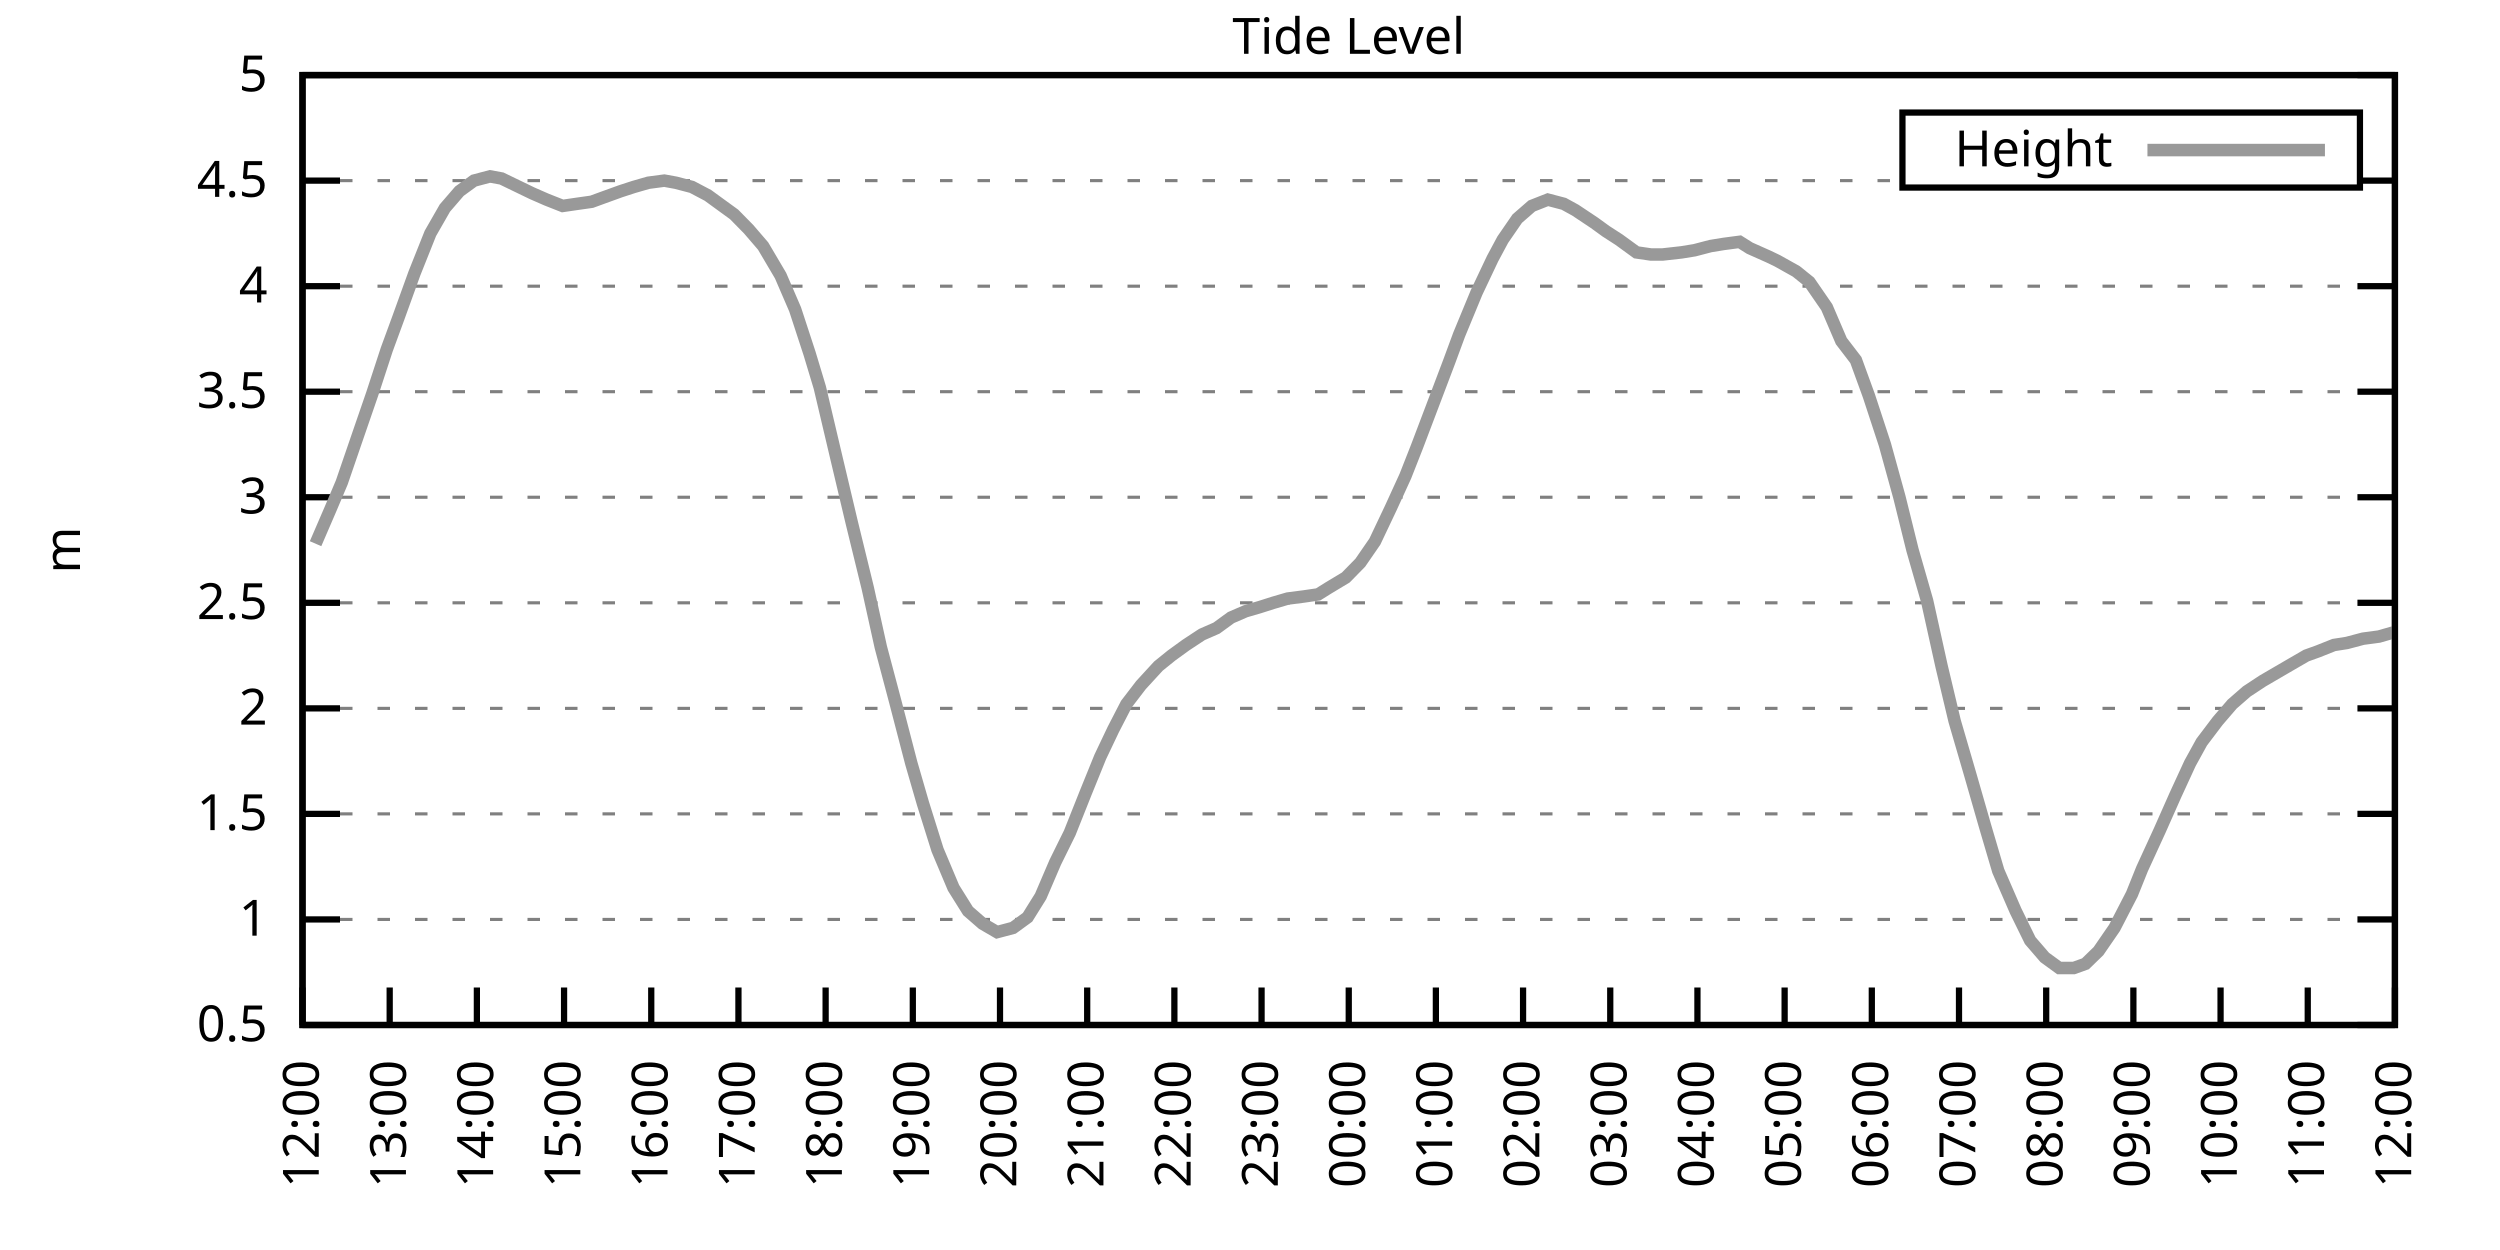
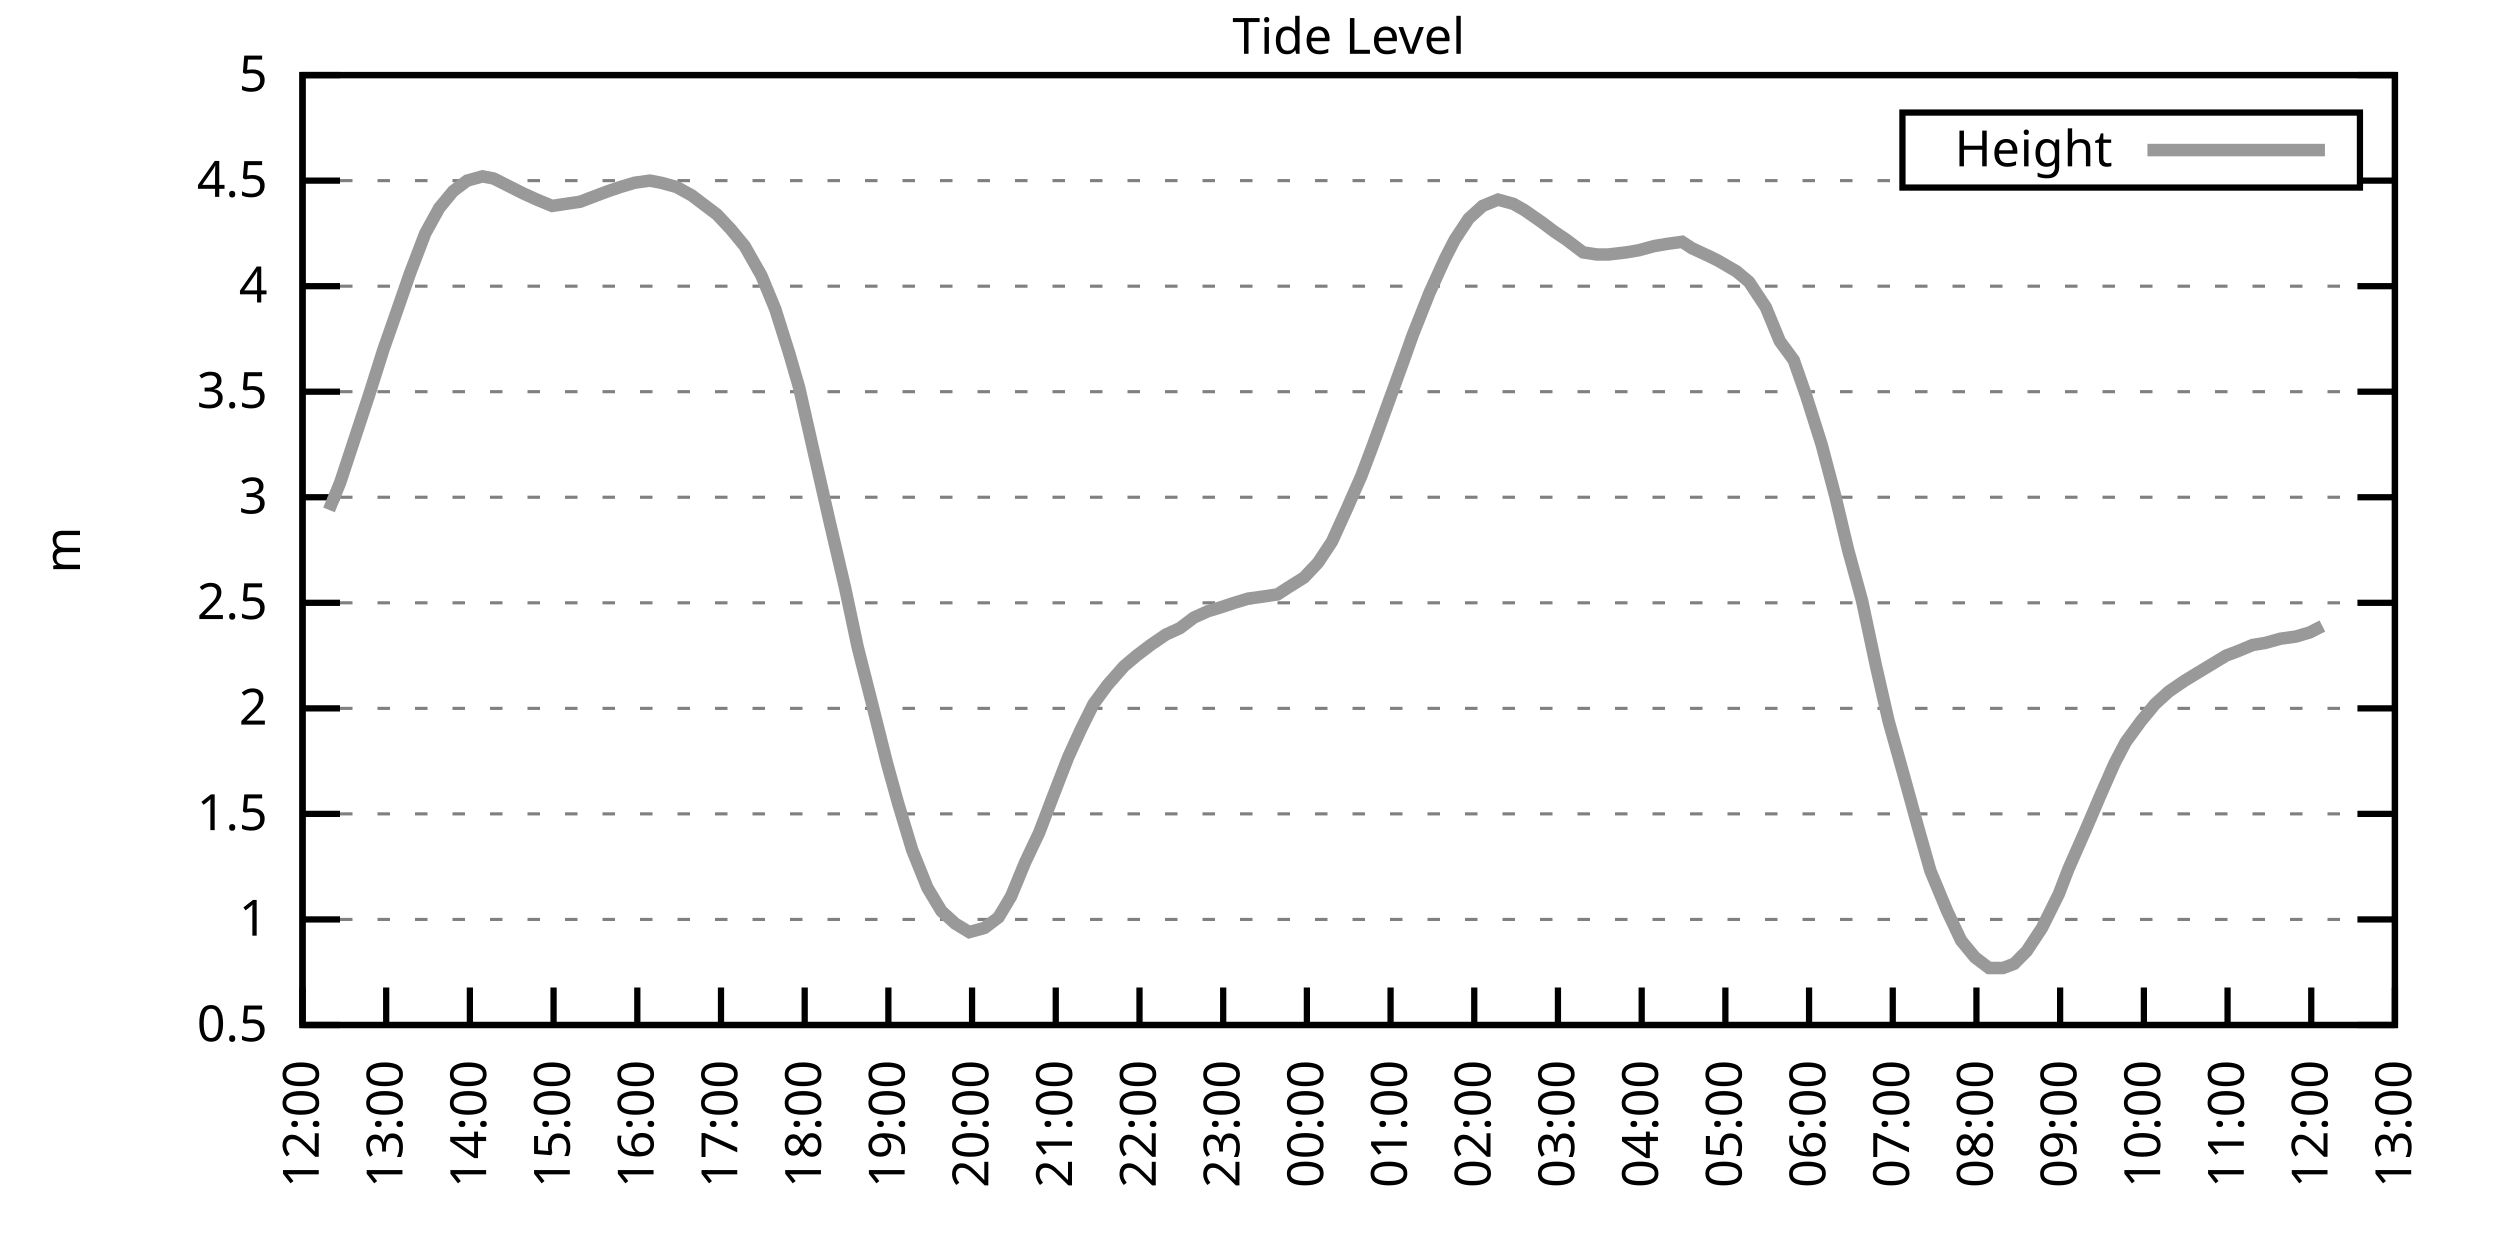
<svg xmlns="http://www.w3.org/2000/svg" xmlns:xlink="http://www.w3.org/1999/xlink" width="400" height="200" viewBox="0 0 400 200">
  <g id="gnuplot_canvas">
    <rect x="0" y="0" width="400" height="200" fill="none" />
    <defs>
      <circle id="gpDot" r="0.5" stroke-width="0.5" stroke="currentColor" />
      <path id="gpPt0" stroke-width="0.333" stroke="currentColor" d="M-1,0 h2 M0,-1 v2" />
      <path id="gpPt1" stroke-width="0.333" stroke="currentColor" d="M-1,-1 L1,1 M1,-1 L-1,1" />
      <path id="gpPt2" stroke-width="0.333" stroke="currentColor" d="M-1,0 L1,0 M0,-1 L0,1 M-1,-1 L1,1 M-1,1 L1,-1" />
      <rect id="gpPt3" stroke-width="0.333" stroke="currentColor" x="-1" y="-1" width="2" height="2" />
      <rect id="gpPt4" stroke-width="0.333" stroke="currentColor" fill="currentColor" x="-1" y="-1" width="2" height="2" />
      <circle id="gpPt5" stroke-width="0.333" stroke="currentColor" cx="0" cy="0" r="1" />
      <use xlink:href="#gpPt5" id="gpPt6" fill="currentColor" stroke="none" />
      <path id="gpPt7" stroke-width="0.333" stroke="currentColor" d="M0,-1.33 L-1.33,0.67 L1.33,0.67 z" />
      <use xlink:href="#gpPt7" id="gpPt8" fill="currentColor" stroke="none" />
      <use xlink:href="#gpPt7" id="gpPt9" stroke="currentColor" transform="rotate(180)" />
      <use xlink:href="#gpPt9" id="gpPt10" fill="currentColor" stroke="none" />
      <use xlink:href="#gpPt3" id="gpPt11" stroke="currentColor" transform="rotate(45)" />
      <use xlink:href="#gpPt11" id="gpPt12" fill="currentColor" stroke="none" />
      <path id="gpPt13" stroke-width="0.333" stroke="currentColor" d="M0,1.330 L1.265,0.411 L0.782,-1.067 L-0.782,-1.076 L-1.265,0.411 z" />
      <use xlink:href="#gpPt13" id="gpPt14" fill="currentColor" stroke="none" />
      <filter id="textbox" filterUnits="objectBoundingBox" x="0" y="0" height="1" width="1">
        <feFlood flood-color="white" flood-opacity="1" result="bgnd" />
        <feComposite in="SourceGraphic" in2="bgnd" operator="atop" />
      </filter>
      <filter id="greybox" filterUnits="objectBoundingBox" x="0" y="0" height="1" width="1">
        <feFlood flood-color="lightgrey" flood-opacity="1" result="grey" />
        <feComposite in="SourceGraphic" in2="grey" operator="atop" />
      </filter>
    </defs>
    <g fill="none" color="white" stroke="currentColor" stroke-width="1.00" stroke-linecap="butt" stroke-linejoin="miter">
</g>
    <g fill="none" color="black" stroke="currentColor" stroke-width="1.00" stroke-linecap="butt" stroke-linejoin="miter">
      <g stroke="none" shape-rendering="crispEdges">
        <polygon fill="rgb(255, 255, 255)" points="48.40,164.00 383.18,164.00 383.18,12.02 48.40,12.02 " />
      </g>
    </g>
    <g fill="none" color="black" stroke="currentColor" stroke-width="1.00" stroke-linecap="butt" stroke-linejoin="miter">
</g>
    <g fill="none" color="black" stroke="black" stroke-width="0.50" stroke-linecap="butt" stroke-linejoin="miter">
</g>
    <g fill="none" color="gray" stroke="currentColor" stroke-width="0.50" stroke-linecap="butt" stroke-linejoin="miter">
      <path stroke="gray" stroke-dasharray="2,4" class="gridline" d="M48.40,164.00 L383.19,164.00  " />
    </g>
    <g fill="none" color="gray" stroke="gray" stroke-width="1.00" stroke-linecap="butt" stroke-linejoin="miter">
</g>
    <g fill="none" color="black" stroke="currentColor" stroke-width="1.00" stroke-linecap="butt" stroke-linejoin="miter">
      <path stroke="black" d="M48.40,164.00 L54.40,164.00 M383.19,164.00 L377.19,164.00  " />
      <g transform="translate(42.80,166.60)" stroke="none" fill="black" font-family="Sans" font-size="8.00" text-anchor="end">
        <text>
          <tspan font-family="Sans"> 0.5</tspan>
        </text>
      </g>
    </g>
    <g fill="none" color="black" stroke="currentColor" stroke-width="1.00" stroke-linecap="butt" stroke-linejoin="miter">
</g>
    <g fill="none" color="black" stroke="black" stroke-width="0.50" stroke-linecap="butt" stroke-linejoin="miter">
</g>
    <g fill="none" color="gray" stroke="currentColor" stroke-width="0.50" stroke-linecap="butt" stroke-linejoin="miter">
      <path stroke="gray" stroke-dasharray="2,4" class="gridline" d="M48.40,147.11 L383.19,147.11  " />
    </g>
    <g fill="none" color="gray" stroke="gray" stroke-width="1.00" stroke-linecap="butt" stroke-linejoin="miter">
</g>
    <g fill="none" color="black" stroke="currentColor" stroke-width="1.00" stroke-linecap="butt" stroke-linejoin="miter">
      <path stroke="black" d="M48.40,147.11 L54.40,147.11 M383.19,147.11 L377.19,147.11  " />
      <g transform="translate(42.80,149.71)" stroke="none" fill="black" font-family="Sans" font-size="8.00" text-anchor="end">
        <text>
          <tspan font-family="Sans"> 1</tspan>
        </text>
      </g>
    </g>
    <g fill="none" color="black" stroke="currentColor" stroke-width="1.00" stroke-linecap="butt" stroke-linejoin="miter">
</g>
    <g fill="none" color="black" stroke="black" stroke-width="0.50" stroke-linecap="butt" stroke-linejoin="miter">
</g>
    <g fill="none" color="gray" stroke="currentColor" stroke-width="0.50" stroke-linecap="butt" stroke-linejoin="miter">
      <path stroke="gray" stroke-dasharray="2,4" class="gridline" d="M48.40,130.22 L383.19,130.22  " />
    </g>
    <g fill="none" color="gray" stroke="gray" stroke-width="1.00" stroke-linecap="butt" stroke-linejoin="miter">
</g>
    <g fill="none" color="black" stroke="currentColor" stroke-width="1.00" stroke-linecap="butt" stroke-linejoin="miter">
      <path stroke="black" d="M48.40,130.22 L54.40,130.22 M383.19,130.22 L377.19,130.22  " />
      <g transform="translate(42.80,132.82)" stroke="none" fill="black" font-family="Sans" font-size="8.00" text-anchor="end">
        <text>
          <tspan font-family="Sans"> 1.5</tspan>
        </text>
      </g>
    </g>
    <g fill="none" color="black" stroke="currentColor" stroke-width="1.00" stroke-linecap="butt" stroke-linejoin="miter">
</g>
    <g fill="none" color="black" stroke="black" stroke-width="0.50" stroke-linecap="butt" stroke-linejoin="miter">
</g>
    <g fill="none" color="gray" stroke="currentColor" stroke-width="0.50" stroke-linecap="butt" stroke-linejoin="miter">
      <path stroke="gray" stroke-dasharray="2,4" class="gridline" d="M48.40,113.34 L383.19,113.34  " />
    </g>
    <g fill="none" color="gray" stroke="gray" stroke-width="1.00" stroke-linecap="butt" stroke-linejoin="miter">
</g>
    <g fill="none" color="black" stroke="currentColor" stroke-width="1.00" stroke-linecap="butt" stroke-linejoin="miter">
      <path stroke="black" d="M48.40,113.34 L54.40,113.34 M383.19,113.34 L377.19,113.34  " />
      <g transform="translate(42.80,115.94)" stroke="none" fill="black" font-family="Sans" font-size="8.00" text-anchor="end">
        <text>
          <tspan font-family="Sans"> 2</tspan>
        </text>
      </g>
    </g>
    <g fill="none" color="black" stroke="currentColor" stroke-width="1.00" stroke-linecap="butt" stroke-linejoin="miter">
</g>
    <g fill="none" color="black" stroke="black" stroke-width="0.50" stroke-linecap="butt" stroke-linejoin="miter">
</g>
    <g fill="none" color="gray" stroke="currentColor" stroke-width="0.50" stroke-linecap="butt" stroke-linejoin="miter">
      <path stroke="gray" stroke-dasharray="2,4" class="gridline" d="M48.40,96.45 L383.19,96.45  " />
    </g>
    <g fill="none" color="gray" stroke="gray" stroke-width="1.00" stroke-linecap="butt" stroke-linejoin="miter">
</g>
    <g fill="none" color="black" stroke="currentColor" stroke-width="1.00" stroke-linecap="butt" stroke-linejoin="miter">
      <path stroke="black" d="M48.40,96.45 L54.40,96.45 M383.19,96.45 L377.19,96.45  " />
      <g transform="translate(42.80,99.05)" stroke="none" fill="black" font-family="Sans" font-size="8.00" text-anchor="end">
        <text>
          <tspan font-family="Sans"> 2.5</tspan>
        </text>
      </g>
    </g>
    <g fill="none" color="black" stroke="currentColor" stroke-width="1.00" stroke-linecap="butt" stroke-linejoin="miter">
</g>
    <g fill="none" color="black" stroke="black" stroke-width="0.50" stroke-linecap="butt" stroke-linejoin="miter">
</g>
    <g fill="none" color="gray" stroke="currentColor" stroke-width="0.50" stroke-linecap="butt" stroke-linejoin="miter">
      <path stroke="gray" stroke-dasharray="2,4" class="gridline" d="M48.40,79.56 L383.19,79.56  " />
    </g>
    <g fill="none" color="gray" stroke="gray" stroke-width="1.00" stroke-linecap="butt" stroke-linejoin="miter">
</g>
    <g fill="none" color="black" stroke="currentColor" stroke-width="1.00" stroke-linecap="butt" stroke-linejoin="miter">
      <path stroke="black" d="M48.40,79.56 L54.40,79.56 M383.19,79.56 L377.19,79.56  " />
      <g transform="translate(42.80,82.16)" stroke="none" fill="black" font-family="Sans" font-size="8.00" text-anchor="end">
        <text>
          <tspan font-family="Sans"> 3</tspan>
        </text>
      </g>
    </g>
    <g fill="none" color="black" stroke="currentColor" stroke-width="1.00" stroke-linecap="butt" stroke-linejoin="miter">
</g>
    <g fill="none" color="black" stroke="black" stroke-width="0.50" stroke-linecap="butt" stroke-linejoin="miter">
</g>
    <g fill="none" color="gray" stroke="currentColor" stroke-width="0.50" stroke-linecap="butt" stroke-linejoin="miter">
      <path stroke="gray" stroke-dasharray="2,4" class="gridline" d="M48.40,62.67 L383.19,62.67  " />
    </g>
    <g fill="none" color="gray" stroke="gray" stroke-width="1.00" stroke-linecap="butt" stroke-linejoin="miter">
</g>
    <g fill="none" color="black" stroke="currentColor" stroke-width="1.00" stroke-linecap="butt" stroke-linejoin="miter">
      <path stroke="black" d="M48.40,62.67 L54.40,62.67 M383.19,62.67 L377.19,62.67  " />
      <g transform="translate(42.80,65.27)" stroke="none" fill="black" font-family="Sans" font-size="8.00" text-anchor="end">
        <text>
          <tspan font-family="Sans"> 3.5</tspan>
        </text>
      </g>
    </g>
    <g fill="none" color="black" stroke="currentColor" stroke-width="1.00" stroke-linecap="butt" stroke-linejoin="miter">
</g>
    <g fill="none" color="black" stroke="black" stroke-width="0.50" stroke-linecap="butt" stroke-linejoin="miter">
</g>
    <g fill="none" color="gray" stroke="currentColor" stroke-width="0.50" stroke-linecap="butt" stroke-linejoin="miter">
      <path stroke="gray" stroke-dasharray="2,4" class="gridline" d="M48.40,45.79 L383.19,45.79  " />
    </g>
    <g fill="none" color="gray" stroke="gray" stroke-width="1.00" stroke-linecap="butt" stroke-linejoin="miter">
</g>
    <g fill="none" color="black" stroke="currentColor" stroke-width="1.00" stroke-linecap="butt" stroke-linejoin="miter">
      <path stroke="black" d="M48.40,45.79 L54.40,45.79 M383.19,45.79 L377.19,45.79  " />
      <g transform="translate(42.80,48.39)" stroke="none" fill="black" font-family="Sans" font-size="8.00" text-anchor="end">
        <text>
          <tspan font-family="Sans"> 4</tspan>
        </text>
      </g>
    </g>
    <g fill="none" color="black" stroke="currentColor" stroke-width="1.00" stroke-linecap="butt" stroke-linejoin="miter">
</g>
    <g fill="none" color="black" stroke="black" stroke-width="0.50" stroke-linecap="butt" stroke-linejoin="miter">
</g>
    <g fill="none" color="gray" stroke="currentColor" stroke-width="0.50" stroke-linecap="butt" stroke-linejoin="miter">
      <path stroke="gray" stroke-dasharray="2,4" class="gridline" d="M48.40,28.90 L304.39,28.90 M377.59,28.90 L383.19,28.90  " />
    </g>
    <g fill="none" color="gray" stroke="gray" stroke-width="1.00" stroke-linecap="butt" stroke-linejoin="miter">
</g>
    <g fill="none" color="black" stroke="currentColor" stroke-width="1.00" stroke-linecap="butt" stroke-linejoin="miter">
      <path stroke="black" d="M48.40,28.90 L54.40,28.90 M383.19,28.90 L377.19,28.90  " />
      <g transform="translate(42.80,31.50)" stroke="none" fill="black" font-family="Sans" font-size="8.00" text-anchor="end">
        <text>
          <tspan font-family="Sans"> 4.5</tspan>
        </text>
      </g>
    </g>
    <g fill="none" color="black" stroke="currentColor" stroke-width="1.00" stroke-linecap="butt" stroke-linejoin="miter">
</g>
    <g fill="none" color="black" stroke="black" stroke-width="0.50" stroke-linecap="butt" stroke-linejoin="miter">
</g>
    <g fill="none" color="gray" stroke="currentColor" stroke-width="0.50" stroke-linecap="butt" stroke-linejoin="miter">
      <path stroke="gray" stroke-dasharray="2,4" class="gridline" d="M48.40,12.01 L383.19,12.01  " />
    </g>
    <g fill="none" color="gray" stroke="gray" stroke-width="1.00" stroke-linecap="butt" stroke-linejoin="miter">
</g>
    <g fill="none" color="black" stroke="currentColor" stroke-width="1.00" stroke-linecap="butt" stroke-linejoin="miter">
      <path stroke="black" d="M48.40,12.01 L54.40,12.01 M383.19,12.01 L377.19,12.01  " />
      <g transform="translate(42.80,14.61)" stroke="none" fill="black" font-family="Sans" font-size="8.00" text-anchor="end">
        <text>
          <tspan font-family="Sans"> 5</tspan>
        </text>
      </g>
    </g>
    <g fill="none" color="black" stroke="currentColor" stroke-width="1.00" stroke-linecap="butt" stroke-linejoin="miter">
      <path stroke="black" d="M48.40,164.00 L48.40,158.00  " />
      <g transform="translate(51.00,169.60) rotate(270.00)" stroke="none" fill="black" font-family="Sans" font-size="8.00" text-anchor="end">
        <text>
          <tspan font-family="Sans">12:00</tspan>
        </text>
      </g>
    </g>
    <g fill="none" color="black" stroke="currentColor" stroke-width="1.00" stroke-linecap="butt" stroke-linejoin="miter">
-       <path stroke="black" d="M62.35,164.00 L62.35,158.00  " />
-       <g transform="translate(64.95,169.60) rotate(270.00)" stroke="none" fill="black" font-family="Sans" font-size="8.00" text-anchor="end">
+       <path stroke="black" d="M61.79,164.00 L61.79,158.00  " />
+       <g transform="translate(64.39,169.60) rotate(270.00)" stroke="none" fill="black" font-family="Sans" font-size="8.00" text-anchor="end">
        <text>
          <tspan font-family="Sans">13:00</tspan>
        </text>
      </g>
    </g>
    <g fill="none" color="black" stroke="currentColor" stroke-width="1.00" stroke-linecap="butt" stroke-linejoin="miter">
-       <path stroke="black" d="M76.30,164.00 L76.30,158.00  " />
-       <g transform="translate(78.90,169.60) rotate(270.00)" stroke="none" fill="black" font-family="Sans" font-size="8.00" text-anchor="end">
+       <path stroke="black" d="M75.18,164.00 L75.18,158.00  " />
+       <g transform="translate(77.78,169.60) rotate(270.00)" stroke="none" fill="black" font-family="Sans" font-size="8.00" text-anchor="end">
        <text>
          <tspan font-family="Sans">14:00</tspan>
        </text>
      </g>
    </g>
    <g fill="none" color="black" stroke="currentColor" stroke-width="1.00" stroke-linecap="butt" stroke-linejoin="miter">
-       <path stroke="black" d="M90.25,164.00 L90.25,158.00  " />
-       <g transform="translate(92.85,169.60) rotate(270.00)" stroke="none" fill="black" font-family="Sans" font-size="8.00" text-anchor="end">
+       <path stroke="black" d="M88.57,164.00 L88.57,158.00  " />
+       <g transform="translate(91.17,169.60) rotate(270.00)" stroke="none" fill="black" font-family="Sans" font-size="8.00" text-anchor="end">
        <text>
          <tspan font-family="Sans">15:00</tspan>
        </text>
      </g>
    </g>
    <g fill="none" color="black" stroke="currentColor" stroke-width="1.00" stroke-linecap="butt" stroke-linejoin="miter">
-       <path stroke="black" d="M104.20,164.00 L104.20,158.00  " />
-       <g transform="translate(106.80,169.60) rotate(270.00)" stroke="none" fill="black" font-family="Sans" font-size="8.00" text-anchor="end">
+       <path stroke="black" d="M101.97,164.00 L101.97,158.00  " />
+       <g transform="translate(104.57,169.60) rotate(270.00)" stroke="none" fill="black" font-family="Sans" font-size="8.00" text-anchor="end">
        <text>
          <tspan font-family="Sans">16:00</tspan>
        </text>
      </g>
    </g>
    <g fill="none" color="black" stroke="currentColor" stroke-width="1.00" stroke-linecap="butt" stroke-linejoin="miter">
-       <path stroke="black" d="M118.15,164.00 L118.15,158.00  " />
-       <g transform="translate(120.75,169.60) rotate(270.00)" stroke="none" fill="black" font-family="Sans" font-size="8.00" text-anchor="end">
+       <path stroke="black" d="M115.36,164.00 L115.36,158.00  " />
+       <g transform="translate(117.96,169.60) rotate(270.00)" stroke="none" fill="black" font-family="Sans" font-size="8.00" text-anchor="end">
        <text>
          <tspan font-family="Sans">17:00</tspan>
        </text>
      </g>
    </g>
    <g fill="none" color="black" stroke="currentColor" stroke-width="1.00" stroke-linecap="butt" stroke-linejoin="miter">
-       <path stroke="black" d="M132.10,164.00 L132.10,158.00  " />
-       <g transform="translate(134.70,169.60) rotate(270.00)" stroke="none" fill="black" font-family="Sans" font-size="8.00" text-anchor="end">
+       <path stroke="black" d="M128.75,164.00 L128.75,158.00  " />
+       <g transform="translate(131.35,169.60) rotate(270.00)" stroke="none" fill="black" font-family="Sans" font-size="8.00" text-anchor="end">
        <text>
          <tspan font-family="Sans">18:00</tspan>
        </text>
      </g>
    </g>
    <g fill="none" color="black" stroke="currentColor" stroke-width="1.00" stroke-linecap="butt" stroke-linejoin="miter">
-       <path stroke="black" d="M146.05,164.00 L146.05,158.00  " />
-       <g transform="translate(148.65,169.60) rotate(270.00)" stroke="none" fill="black" font-family="Sans" font-size="8.00" text-anchor="end">
+       <path stroke="black" d="M142.14,164.00 L142.14,158.00  " />
+       <g transform="translate(144.74,169.60) rotate(270.00)" stroke="none" fill="black" font-family="Sans" font-size="8.00" text-anchor="end">
        <text>
          <tspan font-family="Sans">19:00</tspan>
        </text>
      </g>
    </g>
    <g fill="none" color="black" stroke="currentColor" stroke-width="1.00" stroke-linecap="butt" stroke-linejoin="miter">
-       <path stroke="black" d="M160.00,164.00 L160.00,158.00  " />
-       <g transform="translate(162.60,169.60) rotate(270.00)" stroke="none" fill="black" font-family="Sans" font-size="8.00" text-anchor="end">
+       <path stroke="black" d="M155.53,164.00 L155.53,158.00  " />
+       <g transform="translate(158.13,169.60) rotate(270.00)" stroke="none" fill="black" font-family="Sans" font-size="8.00" text-anchor="end">
        <text>
          <tspan font-family="Sans">20:00</tspan>
        </text>
      </g>
    </g>
    <g fill="none" color="black" stroke="currentColor" stroke-width="1.00" stroke-linecap="butt" stroke-linejoin="miter">
-       <path stroke="black" d="M173.95,164.00 L173.95,158.00  " />
-       <g transform="translate(176.55,169.60) rotate(270.00)" stroke="none" fill="black" font-family="Sans" font-size="8.00" text-anchor="end">
+       <path stroke="black" d="M168.92,164.00 L168.92,158.00  " />
+       <g transform="translate(171.52,169.60) rotate(270.00)" stroke="none" fill="black" font-family="Sans" font-size="8.00" text-anchor="end">
        <text>
          <tspan font-family="Sans">21:00</tspan>
        </text>
      </g>
    </g>
    <g fill="none" color="black" stroke="currentColor" stroke-width="1.00" stroke-linecap="butt" stroke-linejoin="miter">
-       <path stroke="black" d="M187.90,164.00 L187.90,158.00  " />
-       <g transform="translate(190.50,169.60) rotate(270.00)" stroke="none" fill="black" font-family="Sans" font-size="8.00" text-anchor="end">
+       <path stroke="black" d="M182.32,164.00 L182.32,158.00  " />
+       <g transform="translate(184.92,169.60) rotate(270.00)" stroke="none" fill="black" font-family="Sans" font-size="8.00" text-anchor="end">
        <text>
          <tspan font-family="Sans">22:00</tspan>
        </text>
      </g>
    </g>
    <g fill="none" color="black" stroke="currentColor" stroke-width="1.00" stroke-linecap="butt" stroke-linejoin="miter">
-       <path stroke="black" d="M201.85,164.00 L201.85,158.00  " />
-       <g transform="translate(204.45,169.60) rotate(270.00)" stroke="none" fill="black" font-family="Sans" font-size="8.00" text-anchor="end">
+       <path stroke="black" d="M195.71,164.00 L195.71,158.00  " />
+       <g transform="translate(198.31,169.60) rotate(270.00)" stroke="none" fill="black" font-family="Sans" font-size="8.00" text-anchor="end">
        <text>
          <tspan font-family="Sans">23:00</tspan>
        </text>
      </g>
    </g>
    <g fill="none" color="black" stroke="currentColor" stroke-width="1.00" stroke-linecap="butt" stroke-linejoin="miter">
-       <path stroke="black" d="M215.80,164.00 L215.80,158.00  " />
-       <g transform="translate(218.40,169.60) rotate(270.00)" stroke="none" fill="black" font-family="Sans" font-size="8.00" text-anchor="end">
+       <path stroke="black" d="M209.10,164.00 L209.10,158.00  " />
+       <g transform="translate(211.70,169.60) rotate(270.00)" stroke="none" fill="black" font-family="Sans" font-size="8.00" text-anchor="end">
        <text>
          <tspan font-family="Sans">00:00</tspan>
        </text>
      </g>
    </g>
    <g fill="none" color="black" stroke="currentColor" stroke-width="1.00" stroke-linecap="butt" stroke-linejoin="miter">
-       <path stroke="black" d="M229.74,164.00 L229.74,158.00  " />
-       <g transform="translate(232.34,169.60) rotate(270.00)" stroke="none" fill="black" font-family="Sans" font-size="8.00" text-anchor="end">
+       <path stroke="black" d="M222.49,164.00 L222.49,158.00  " />
+       <g transform="translate(225.09,169.60) rotate(270.00)" stroke="none" fill="black" font-family="Sans" font-size="8.00" text-anchor="end">
        <text>
          <tspan font-family="Sans">01:00</tspan>
        </text>
      </g>
    </g>
    <g fill="none" color="black" stroke="currentColor" stroke-width="1.00" stroke-linecap="butt" stroke-linejoin="miter">
-       <path stroke="black" d="M243.69,164.00 L243.69,158.00  " />
-       <g transform="translate(246.29,169.60) rotate(270.00)" stroke="none" fill="black" font-family="Sans" font-size="8.00" text-anchor="end">
+       <path stroke="black" d="M235.88,164.00 L235.88,158.00  " />
+       <g transform="translate(238.48,169.60) rotate(270.00)" stroke="none" fill="black" font-family="Sans" font-size="8.00" text-anchor="end">
        <text>
          <tspan font-family="Sans">02:00</tspan>
        </text>
      </g>
    </g>
    <g fill="none" color="black" stroke="currentColor" stroke-width="1.00" stroke-linecap="butt" stroke-linejoin="miter">
-       <path stroke="black" d="M257.64,164.00 L257.64,158.00  " />
-       <g transform="translate(260.24,169.60) rotate(270.00)" stroke="none" fill="black" font-family="Sans" font-size="8.00" text-anchor="end">
+       <path stroke="black" d="M249.27,164.00 L249.27,158.00  " />
+       <g transform="translate(251.87,169.60) rotate(270.00)" stroke="none" fill="black" font-family="Sans" font-size="8.00" text-anchor="end">
        <text>
          <tspan font-family="Sans">03:00</tspan>
        </text>
      </g>
    </g>
    <g fill="none" color="black" stroke="currentColor" stroke-width="1.00" stroke-linecap="butt" stroke-linejoin="miter">
-       <path stroke="black" d="M271.59,164.00 L271.59,158.00  " />
-       <g transform="translate(274.19,169.60) rotate(270.00)" stroke="none" fill="black" font-family="Sans" font-size="8.00" text-anchor="end">
+       <path stroke="black" d="M262.67,164.00 L262.67,158.00  " />
+       <g transform="translate(265.27,169.60) rotate(270.00)" stroke="none" fill="black" font-family="Sans" font-size="8.00" text-anchor="end">
        <text>
          <tspan font-family="Sans">04:00</tspan>
        </text>
      </g>
    </g>
    <g fill="none" color="black" stroke="currentColor" stroke-width="1.00" stroke-linecap="butt" stroke-linejoin="miter">
-       <path stroke="black" d="M285.54,164.00 L285.54,158.00  " />
-       <g transform="translate(288.14,169.60) rotate(270.00)" stroke="none" fill="black" font-family="Sans" font-size="8.00" text-anchor="end">
+       <path stroke="black" d="M276.06,164.00 L276.06,158.00  " />
+       <g transform="translate(278.66,169.60) rotate(270.00)" stroke="none" fill="black" font-family="Sans" font-size="8.00" text-anchor="end">
        <text>
          <tspan font-family="Sans">05:00</tspan>
        </text>
      </g>
    </g>
    <g fill="none" color="black" stroke="currentColor" stroke-width="1.00" stroke-linecap="butt" stroke-linejoin="miter">
-       <path stroke="black" d="M299.49,164.00 L299.49,158.00  " />
-       <g transform="translate(302.09,169.60) rotate(270.00)" stroke="none" fill="black" font-family="Sans" font-size="8.00" text-anchor="end">
+       <path stroke="black" d="M289.45,164.00 L289.45,158.00  " />
+       <g transform="translate(292.05,169.60) rotate(270.00)" stroke="none" fill="black" font-family="Sans" font-size="8.00" text-anchor="end">
        <text>
          <tspan font-family="Sans">06:00</tspan>
        </text>
      </g>
    </g>
    <g fill="none" color="black" stroke="currentColor" stroke-width="1.00" stroke-linecap="butt" stroke-linejoin="miter">
-       <path stroke="black" d="M313.44,164.00 L313.44,158.00  " />
-       <g transform="translate(316.04,169.60) rotate(270.00)" stroke="none" fill="black" font-family="Sans" font-size="8.00" text-anchor="end">
+       <path stroke="black" d="M302.84,164.00 L302.84,158.00  " />
+       <g transform="translate(305.44,169.60) rotate(270.00)" stroke="none" fill="black" font-family="Sans" font-size="8.00" text-anchor="end">
        <text>
          <tspan font-family="Sans">07:00</tspan>
        </text>
      </g>
    </g>
    <g fill="none" color="black" stroke="currentColor" stroke-width="1.00" stroke-linecap="butt" stroke-linejoin="miter">
-       <path stroke="black" d="M327.39,164.00 L327.39,158.00  " />
-       <g transform="translate(329.99,169.60) rotate(270.00)" stroke="none" fill="black" font-family="Sans" font-size="8.00" text-anchor="end">
+       <path stroke="black" d="M316.23,164.00 L316.23,158.00  " />
+       <g transform="translate(318.83,169.60) rotate(270.00)" stroke="none" fill="black" font-family="Sans" font-size="8.00" text-anchor="end">
        <text>
          <tspan font-family="Sans">08:00</tspan>
        </text>
      </g>
    </g>
    <g fill="none" color="black" stroke="currentColor" stroke-width="1.00" stroke-linecap="butt" stroke-linejoin="miter">
-       <path stroke="black" d="M341.34,164.00 L341.34,158.00  " />
-       <g transform="translate(343.94,169.60) rotate(270.00)" stroke="none" fill="black" font-family="Sans" font-size="8.00" text-anchor="end">
+       <path stroke="black" d="M329.62,164.00 L329.62,158.00  " />
+       <g transform="translate(332.22,169.60) rotate(270.00)" stroke="none" fill="black" font-family="Sans" font-size="8.00" text-anchor="end">
        <text>
          <tspan font-family="Sans">09:00</tspan>
        </text>
      </g>
    </g>
    <g fill="none" color="black" stroke="currentColor" stroke-width="1.00" stroke-linecap="butt" stroke-linejoin="miter">
-       <path stroke="black" d="M355.29,164.00 L355.29,158.00  " />
-       <g transform="translate(357.89,169.60) rotate(270.00)" stroke="none" fill="black" font-family="Sans" font-size="8.00" text-anchor="end">
+       <path stroke="black" d="M343.02,164.00 L343.02,158.00  " />
+       <g transform="translate(345.62,169.60) rotate(270.00)" stroke="none" fill="black" font-family="Sans" font-size="8.00" text-anchor="end">
        <text>
          <tspan font-family="Sans">10:00</tspan>
        </text>
      </g>
    </g>
    <g fill="none" color="black" stroke="currentColor" stroke-width="1.00" stroke-linecap="butt" stroke-linejoin="miter">
-       <path stroke="black" d="M369.24,164.00 L369.24,158.00  " />
-       <g transform="translate(371.84,169.60) rotate(270.00)" stroke="none" fill="black" font-family="Sans" font-size="8.00" text-anchor="end">
+       <path stroke="black" d="M356.41,164.00 L356.41,158.00  " />
+       <g transform="translate(359.01,169.60) rotate(270.00)" stroke="none" fill="black" font-family="Sans" font-size="8.00" text-anchor="end">
        <text>
          <tspan font-family="Sans">11:00</tspan>
+         </text>
+       </g>
+     </g>
+     <g fill="none" color="black" stroke="currentColor" stroke-width="1.00" stroke-linecap="butt" stroke-linejoin="miter">
+       <path stroke="black" d="M369.80,164.00 L369.80,158.00  " />
+       <g transform="translate(372.40,169.60) rotate(270.00)" stroke="none" fill="black" font-family="Sans" font-size="8.00" text-anchor="end">
+         <text>
+           <tspan font-family="Sans">12:00</tspan>
        </text>
      </g>
    </g>
    <g fill="none" color="black" stroke="currentColor" stroke-width="1.00" stroke-linecap="butt" stroke-linejoin="miter">
      <path stroke="black" d="M383.19,164.00 L383.19,158.00  " />
      <g transform="translate(385.79,169.60) rotate(270.00)" stroke="none" fill="black" font-family="Sans" font-size="8.00" text-anchor="end">
        <text>
-           <tspan font-family="Sans">12:00</tspan>
+           <tspan font-family="Sans">13:00</tspan>
        </text>
      </g>
    </g>
    <g fill="none" color="black" stroke="currentColor" stroke-width="1.00" stroke-linecap="butt" stroke-linejoin="miter">
</g>
    <g fill="none" color="black" stroke="currentColor" stroke-width="1.00" stroke-linecap="butt" stroke-linejoin="miter">
      <path stroke="black" d="M48.40,12.01 L48.40,164.00 L383.19,164.00 L383.19,12.01 L48.40,12.01 Z  " />
    </g>
    <g fill="none" color="black" stroke="currentColor" stroke-width="1.00" stroke-linecap="butt" stroke-linejoin="miter">
</g>
    <g fill="none" color="black" stroke="currentColor" stroke-width="1.00" stroke-linecap="butt" stroke-linejoin="miter">
      <path stroke="black" d="M304.39,30.01 L304.39,18.01 L377.59,18.01 L377.59,30.01 L304.39,30.01 Z  " />
    </g>
    <g id="Tide_level_plot_1">
      <g fill="none" color="white" stroke="black" stroke-width="2.00" stroke-linecap="butt" stroke-linejoin="miter">
</g>
      <g fill="none" color="black" stroke="currentColor" stroke-width="2.00" stroke-linecap="butt" stroke-linejoin="miter">
        <g transform="translate(337.99,26.61)" stroke="none" fill="black" font-family="Sans" font-size="8.00" text-anchor="end">
          <text>
            <tspan font-family="Sans">Height</tspan>
          </text>
        </g>
      </g>
      <g fill="none" color="black" stroke="currentColor" stroke-width="2.00" stroke-linecap="butt" stroke-linejoin="miter">
-         <path stroke="rgb(153, 153, 153)" d="M343.59,24.01 L371.99,24.01 M50.49,86.99 L52.82,81.59 L54.68,77.20 L57.00,70.44 L59.56,63.01 L61.88,55.92   L63.74,50.85 L66.30,43.76 L68.86,37.34 L71.18,33.29 L73.51,30.59 L75.83,28.90 L78.39,28.22 L80.25,28.56   L83.04,29.91 L85.13,30.92 L87.46,31.94 L90.02,32.95 L92.34,32.61 L94.67,32.28 L96.53,31.60 L99.32,30.59   L101.41,29.91 L103.73,29.24 L106.29,28.90 L108.15,29.24 L110.71,29.91 L113.27,31.26 L115.59,32.95 L117.45,34.30   L119.78,36.67 L122.10,39.37 L124.89,44.10 L127.22,49.50 L129.54,56.59 L131.17,62.00 L133.72,72.81 L136.28,83.61   L138.84,94.08 L140.93,103.54 L143.26,112.32 L145.81,122.12 L147.67,128.54 L150.00,135.97 L152.56,142.05 L154.88,145.76   L157.21,147.79 L159.53,149.14 L162.09,148.46 L164.41,146.77 L166.51,143.40 L168.83,137.99 L171.16,133.26 L173.71,126.85   L176.04,121.11 L178.13,116.71 L180.22,112.66 L182.55,109.62 L185.34,106.58 L187.43,104.89 L189.76,103.20 L192.31,101.52   L194.64,100.50 L196.96,98.81 L199.29,97.80 L201.61,97.12 L203.71,96.45 L206.03,95.77 L208.59,95.44 L210.91,95.10   L212.54,94.08 L215.33,92.40 L217.65,90.03 L219.98,86.65 L222.54,81.25 L224.86,76.18 L226.72,71.45 L229.28,64.70   L231.84,57.94 L233.46,53.55 L236.25,46.80 L238.81,41.39 L240.44,38.35 L242.76,34.98 L245.09,32.95 L247.65,31.94   L250.20,32.61 L252.06,33.63 L255.09,35.65 L256.95,37.00 L259.04,38.35 L261.83,40.38 L264.15,40.72 L266.01,40.72   L269.04,40.38 L271.13,40.04 L273.69,39.37 L275.78,39.03 L278.34,38.69 L279.96,39.71 L282.99,41.06 L284.38,41.73   L287.40,43.42 L289.50,45.11 L292.29,49.16 L294.61,54.57 L296.94,57.61 L299.03,63.35 L301.58,71.12 L303.91,79.56   L306.00,88.00 L308.33,96.11 L310.65,106.58 L312.74,115.36 L315.30,124.14 L317.63,132.25 L319.72,139.34 L322.51,145.76   L324.83,150.49 L327.16,153.19 L329.48,154.88 L331.81,154.88 L333.67,154.21 L335.76,152.18 L338.32,148.46 L341.11,143.06   L342.74,139.01 L345.53,132.93 L348.08,127.18 L350.41,122.12 L352.27,118.74 L354.83,115.36 L357.15,112.66 L359.48,110.63   L362.03,108.95 L364.36,107.59 L366.68,106.24 L369.01,104.89 L370.87,104.22 L373.43,103.20 L375.52,102.87 L378.08,102.19   L380.63,101.85 L382.96,101.18  " />
+         <path stroke="rgb(153, 153, 153)" d="M343.59,24.01 L371.99,24.01 M52.64,81.59 L54.43,77.20 L56.66,70.44 L59.11,63.01 L61.35,55.92 L63.13,50.85   L65.59,43.76 L68.04,37.34 L70.27,33.29 L72.50,30.59 L74.74,28.90 L77.19,28.22 L78.98,28.56 L81.66,29.91   L83.66,30.92 L85.90,31.94 L88.35,32.95 L90.58,32.61 L92.82,32.28 L94.60,31.60 L97.28,30.59 L99.29,29.91   L101.52,29.24 L103.98,28.90 L105.76,29.24 L108.22,29.91 L110.67,31.26 L112.90,32.95 L114.69,34.30 L116.92,36.67   L119.15,39.37 L121.83,44.10 L124.06,49.50 L126.29,56.59 L127.86,62.00 L130.31,72.81 L132.77,83.61 L135.22,94.08   L137.23,103.54 L139.46,112.32 L141.92,122.12 L143.70,128.54 L145.94,135.97 L148.39,142.05 L150.62,145.76 L152.85,147.79   L155.09,149.14 L157.54,148.46 L159.77,146.77 L161.78,143.40 L164.01,137.99 L166.25,133.26 L168.70,126.85 L170.93,121.11   L172.94,116.71 L174.95,112.66 L177.18,109.62 L179.86,106.58 L181.87,104.89 L184.10,103.20 L186.56,101.52 L188.79,100.50   L191.02,98.81 L193.25,97.80 L195.48,97.12 L197.49,96.45 L199.73,95.77 L202.18,95.44 L204.41,95.10 L205.97,94.08   L208.65,92.40 L210.88,90.03 L213.12,86.65 L215.57,81.25 L217.80,76.18 L219.59,71.45 L222.04,64.70 L224.50,57.94   L226.06,53.55 L228.74,46.80 L231.20,41.39 L232.76,38.35 L234.99,34.98 L237.22,32.95 L239.68,31.94 L242.13,32.61   L243.92,33.63 L246.82,35.65 L248.60,37.00 L250.61,38.35 L253.29,40.38 L255.52,40.72 L257.31,40.72 L260.21,40.38   L262.22,40.04 L264.67,39.37 L266.68,39.03 L269.14,38.69 L270.70,39.71 L273.60,41.06 L274.94,41.73 L277.84,43.42   L279.85,45.11 L282.53,49.16 L284.76,54.57 L286.99,57.61 L289.00,63.35 L291.46,71.12 L293.69,79.56 L295.70,88.00   L297.93,96.11 L300.16,106.58 L302.17,115.36 L304.63,124.14 L306.86,132.25 L308.87,139.34 L311.54,145.76 L313.78,150.49   L316.01,153.19 L318.24,154.88 L320.47,154.88 L322.26,154.21 L324.27,152.18 L326.72,148.46 L329.40,143.06 L330.96,139.01   L333.64,132.93 L336.10,127.18 L338.33,122.12 L340.11,118.74 L342.57,115.36 L344.80,112.66 L347.03,110.63 L349.49,108.95   L351.72,107.59 L353.95,106.24 L356.18,104.89 L357.97,104.22 L360.42,103.20 L362.43,102.87 L364.89,102.19 L367.34,101.85   L369.58,101.18 L371.58,100.16  " />
      </g>
    </g>
    <g fill="none" color="black" stroke="currentColor" stroke-width="2.00" stroke-linecap="butt" stroke-linejoin="miter">
</g>
    <g fill="none" color="black" stroke="black" stroke-width="1.00" stroke-linecap="butt" stroke-linejoin="miter">
</g>
    <g fill="none" color="black" stroke="currentColor" stroke-width="1.00" stroke-linecap="butt" stroke-linejoin="miter">
      <path stroke="black" d="M48.40,12.01 L48.40,164.00 L383.19,164.00 L383.19,12.01 L48.40,12.01 Z  " />
      <g transform="translate(12.80,88.01) rotate(270.00)" stroke="none" fill="black" font-family="Sans" font-size="8.00" text-anchor="middle">
        <text>
          <tspan font-family="Sans">m</tspan>
        </text>
      </g>
    </g>
    <g fill="none" color="black" stroke="currentColor" stroke-width="1.00" stroke-linecap="butt" stroke-linejoin="miter">
</g>
    <g fill="none" color="black" stroke="currentColor" stroke-width="1.00" stroke-linecap="butt" stroke-linejoin="miter">
      <g transform="translate(215.79,8.61)" stroke="none" fill="black" font-family="Sans" font-size="8.00" text-anchor="middle">
        <text>
          <tspan font-family="Sans">Tide Level</tspan>
        </text>
      </g>
    </g>
    <g fill="none" color="black" stroke="currentColor" stroke-width="1.00" stroke-linecap="butt" stroke-linejoin="miter">
</g>
  </g>
</svg>
